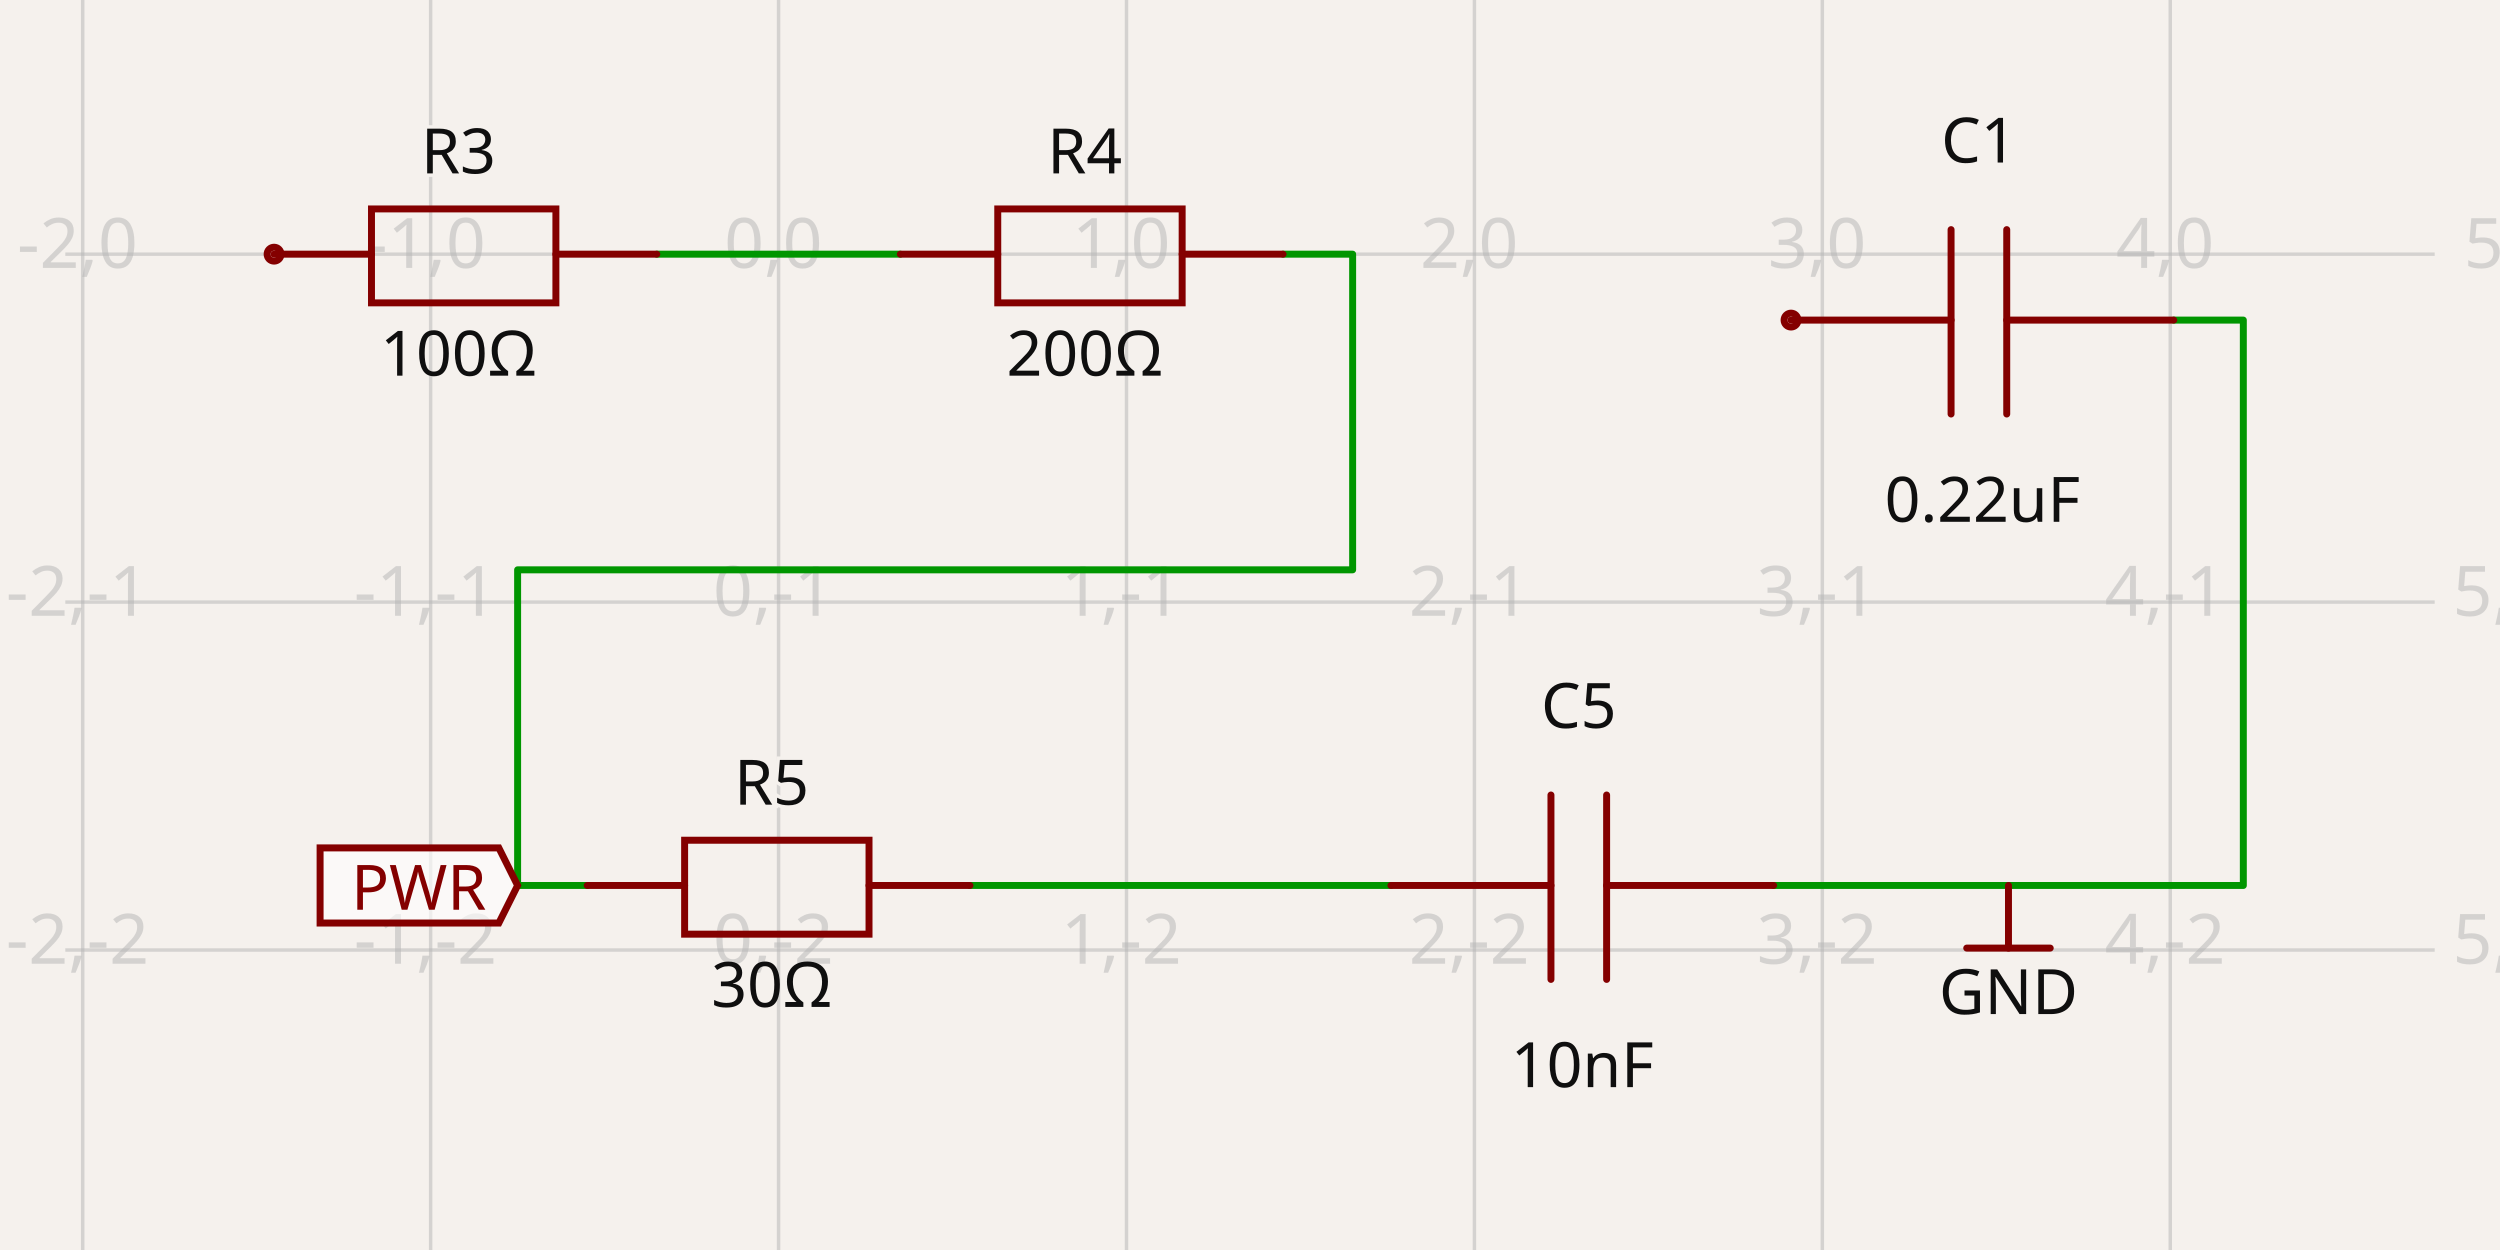
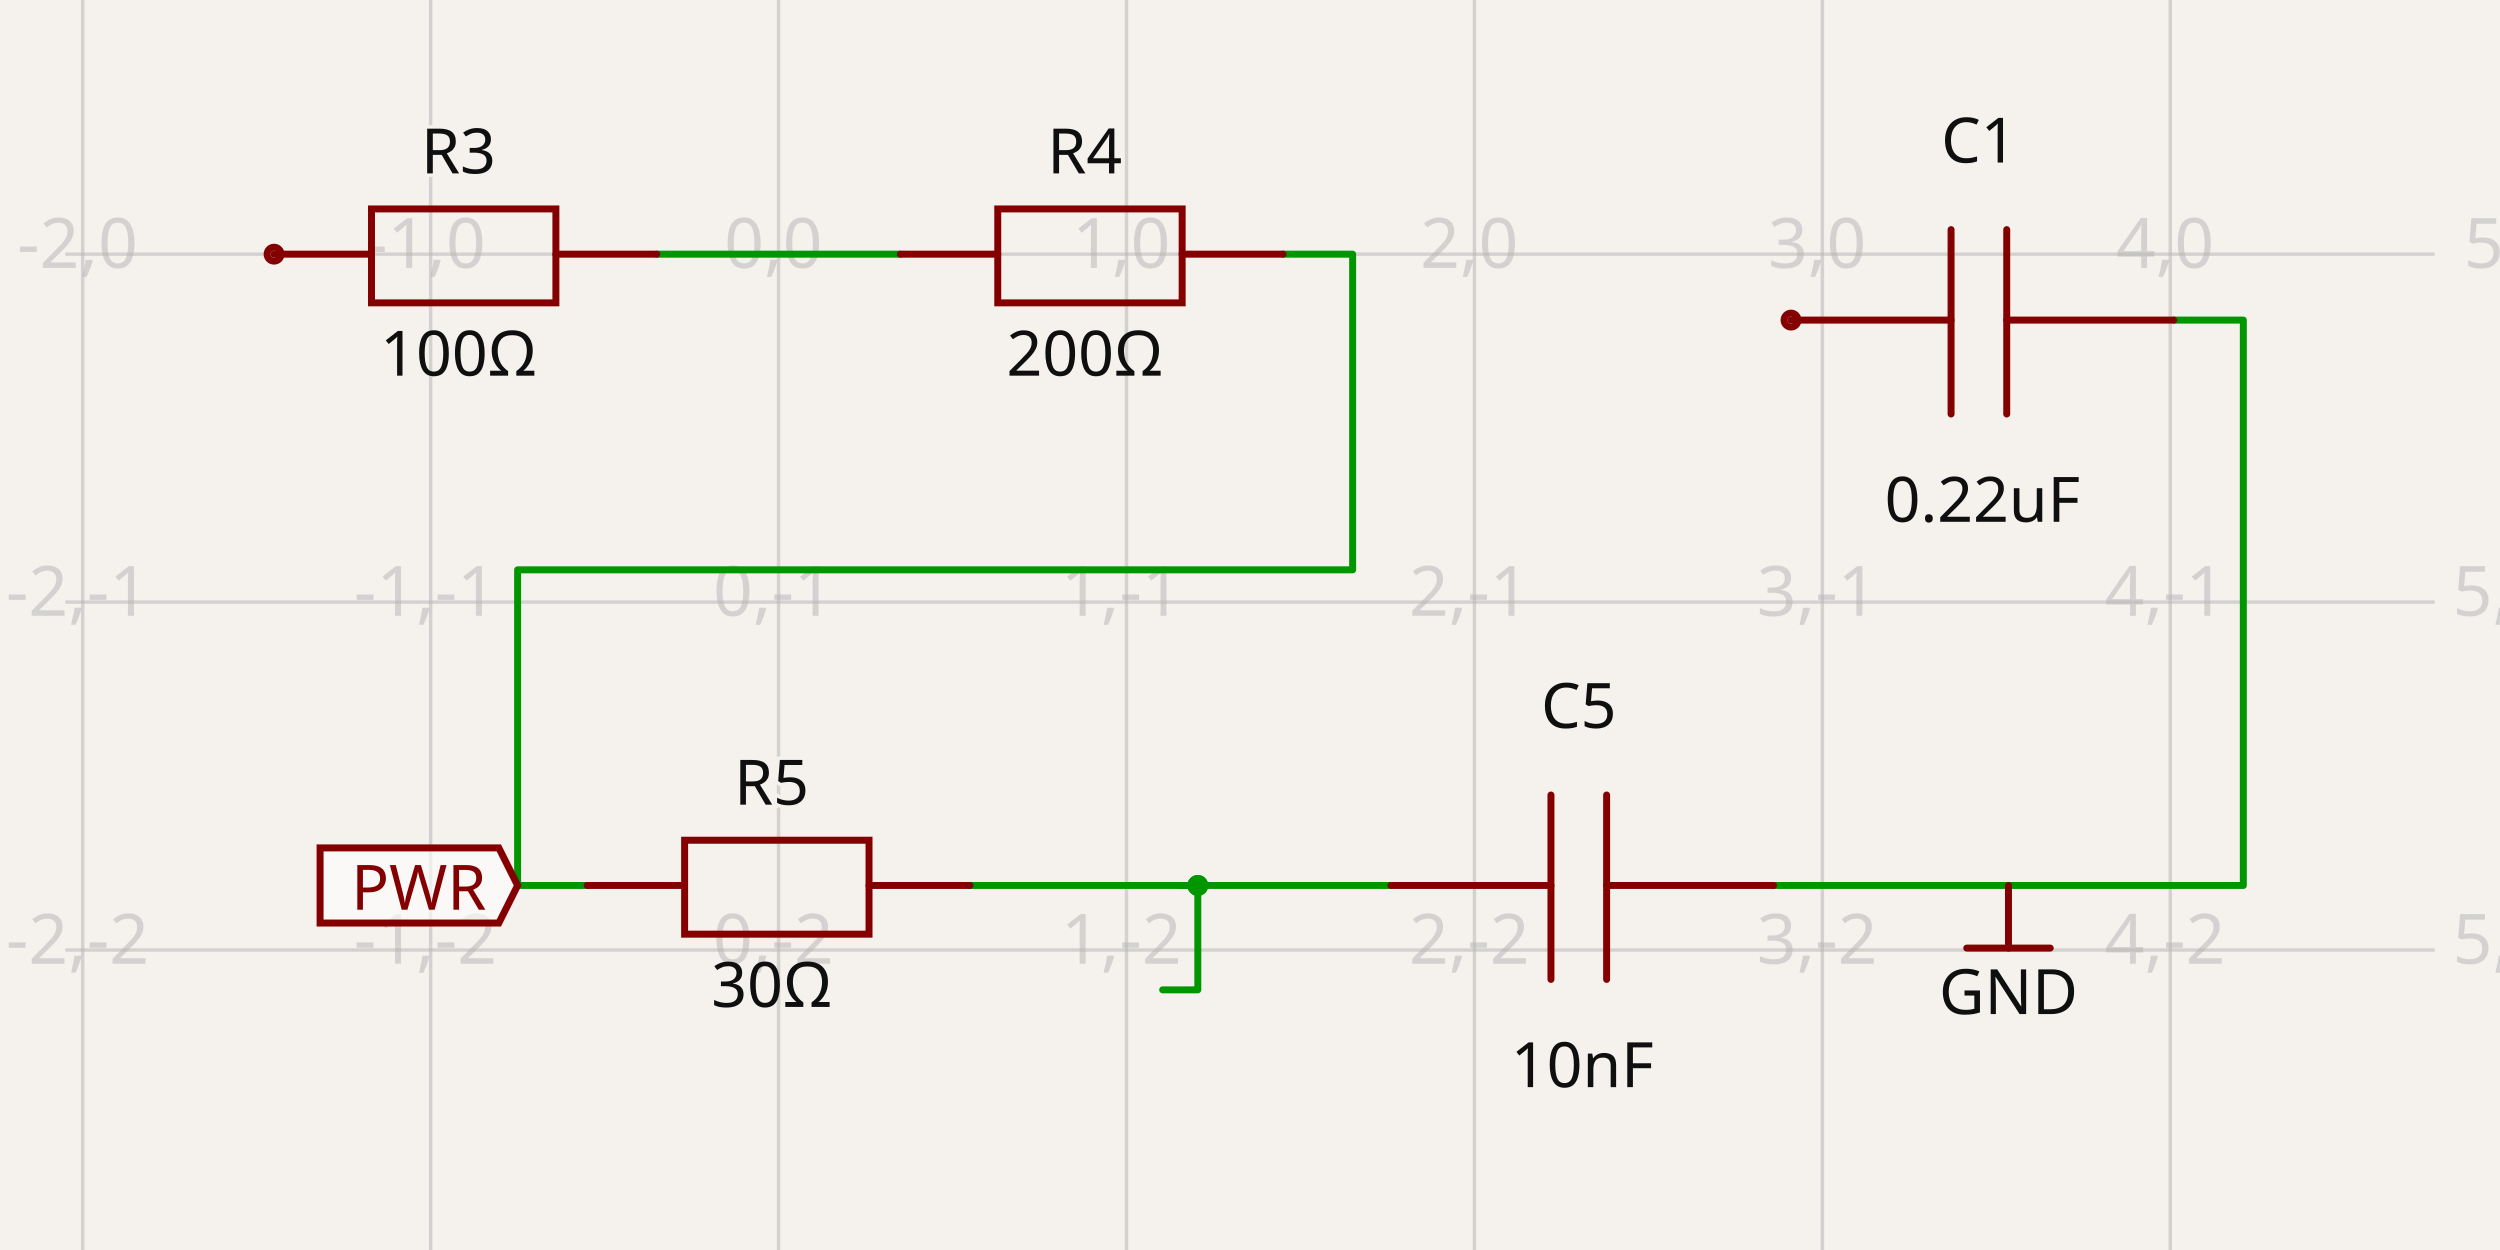
- <svg xmlns="http://www.w3.org/2000/svg" width="1200" height="600" style="background-color: rgb(245, 241, 237)" data-real-to-screen-transform="matrix(167.0037668627,0,0,-167.0037668627,373.709895901,122.0037084114)" data-software-used-string="@tscircuit/core@0.0.1293">
+ <svg xmlns="http://www.w3.org/2000/svg" width="1200" height="600" style="background-color: rgb(245, 241, 237)" data-real-to-screen-transform="matrix(167.0037668627,0,0,-167.0037668627,373.709895901,122.0037084114)" data-software-used-string="@tscircuit/core@0.0.1303">
  <style>
              .boundary { fill: rgb(245, 241, 237); }
              .schematic-boundary { fill: none; stroke: #fff; }
              .component { fill: none; stroke: rgb(132, 0, 0); }
              .chip { fill: rgb(255, 255, 194); stroke: rgb(132, 0, 0); }
              .component-pin { fill: none; stroke: rgb(132, 0, 0); }
              /* Basic per-trace hover fallback */
              .trace:hover {
                filter: invert(1);
              }
              .trace:hover .trace-crossing-outline {
                opacity: 0;
              }
              .trace:hover .trace-junction {
                filter: invert(1);
              }
              /* Net-hover highlighting: when a trace or its overlays are hovered,
                 invert color for all traces (base + overlays) sharing the same
                 subcircuit connectivity key. Also hide crossing outline during hover. */
              svg:has(:is(g.trace[data-subcircuit-connectivity-map-key="unnamedsubcircuitsubcircuit_source_group_1_connectivity_net3"], g.trace-overlays[data-subcircuit-connectivity-map-key="unnamedsubcircuitsubcircuit_source_group_1_connectivity_net3"]):hover) :is(g.trace[data-subcircuit-connectivity-map-key="unnamedsubcircuitsubcircuit_source_group_1_connectivity_net3"], g.trace-overlays[data-subcircuit-connectivity-map-key="unnamedsubcircuitsubcircuit_source_group_1_connectivity_net3"]) { filter: invert(1); }
svg:has(:is(g.trace[data-subcircuit-connectivity-map-key="unnamedsubcircuitsubcircuit_source_group_1_connectivity_net3"], g.trace-overlays[data-subcircuit-connectivity-map-key="unnamedsubcircuitsubcircuit_source_group_1_connectivity_net3"]):hover) g.trace-overlays[data-subcircuit-connectivity-map-key="unnamedsubcircuitsubcircuit_source_group_1_connectivity_net3"] .trace-crossing-outline { opacity: 0; }
svg:has(:is(g.trace[data-subcircuit-connectivity-map-key="unnamedsubcircuitsubcircuit_source_group_1_connectivity_net1"], g.trace-overlays[data-subcircuit-connectivity-map-key="unnamedsubcircuitsubcircuit_source_group_1_connectivity_net1"]):hover) :is(g.trace[data-subcircuit-connectivity-map-key="unnamedsubcircuitsubcircuit_source_group_1_connectivity_net1"], g.trace-overlays[data-subcircuit-connectivity-map-key="unnamedsubcircuitsubcircuit_source_group_1_connectivity_net1"]) { filter: invert(1); }
svg:has(:is(g.trace[data-subcircuit-connectivity-map-key="unnamedsubcircuitsubcircuit_source_group_1_connectivity_net1"], g.trace-overlays[data-subcircuit-connectivity-map-key="unnamedsubcircuitsubcircuit_source_group_1_connectivity_net1"]):hover) g.trace-overlays[data-subcircuit-connectivity-map-key="unnamedsubcircuitsubcircuit_source_group_1_connectivity_net1"] .trace-crossing-outline { opacity: 0; }
svg:has(:is(g.trace[data-subcircuit-connectivity-map-key="undefined"], g.trace-overlays[data-subcircuit-connectivity-map-key="undefined"]):hover) :is(g.trace[data-subcircuit-connectivity-map-key="undefined"], g.trace-overlays[data-subcircuit-connectivity-map-key="undefined"]) { filter: invert(1); }
svg:has(:is(g.trace[data-subcircuit-connectivity-map-key="undefined"], g.trace-overlays[data-subcircuit-connectivity-map-key="undefined"]):hover) g.trace-overlays[data-subcircuit-connectivity-map-key="undefined"] .trace-crossing-outline { opacity: 0; }
              .text { font-family: sans-serif; fill: rgb(0, 150, 0); }
              .pin-number { fill: rgb(169, 0, 0); }
              .port-label { fill: rgb(0, 100, 100); }
              .component-name { fill: rgb(0, 100, 100); }
            </style>
  <rect class="boundary" x="0" y="0" width="1200" height="600" />
  <g class="grid">
    <line x1="-127.301" y1="600" x2="-127.301" y2="7.16227077646181e-12" stroke="rgb(181, 181, 181)" stroke-width="1.67" stroke-opacity="0.5" />
    <line x1="39.702" y1="600" x2="39.702" y2="7.16227077646181e-12" stroke="rgb(181, 181, 181)" stroke-width="1.67" stroke-opacity="0.5" />
    <line x1="206.706" y1="600" x2="206.706" y2="7.16227077646181e-12" stroke="rgb(181, 181, 181)" stroke-width="1.67" stroke-opacity="0.5" />
    <line x1="373.71" y1="600" x2="373.71" y2="7.16227077646181e-12" stroke="rgb(181, 181, 181)" stroke-width="1.67" stroke-opacity="0.5" />
    <line x1="540.714" y1="600" x2="540.714" y2="7.16227077646181e-12" stroke="rgb(181, 181, 181)" stroke-width="1.67" stroke-opacity="0.5" />
    <line x1="707.717" y1="600" x2="707.717" y2="7.16227077646181e-12" stroke="rgb(181, 181, 181)" stroke-width="1.67" stroke-opacity="0.5" />
    <line x1="874.721" y1="600" x2="874.721" y2="7.16227077646181e-12" stroke="rgb(181, 181, 181)" stroke-width="1.67" stroke-opacity="0.5" />
    <line x1="1041.725" y1="600" x2="1041.725" y2="7.16227077646181e-12" stroke="rgb(181, 181, 181)" stroke-width="1.67" stroke-opacity="0.5" />
    <line x1="1208.729" y1="600" x2="1208.729" y2="7.16227077646181e-12" stroke="rgb(181, 181, 181)" stroke-width="1.67" stroke-opacity="0.5" />
    <line x1="31.352" y1="623.015" x2="1168.648" y2="623.015" stroke="rgb(181, 181, 181)" stroke-width="1.67" stroke-opacity="0.5" />
    <line x1="31.352" y1="456.011" x2="1168.648" y2="456.011" stroke="rgb(181, 181, 181)" stroke-width="1.67" stroke-opacity="0.5" />
    <line x1="31.352" y1="289.007" x2="1168.648" y2="289.007" stroke="rgb(181, 181, 181)" stroke-width="1.67" stroke-opacity="0.5" />
    <line x1="31.352" y1="122.004" x2="1168.648" y2="122.004" stroke="rgb(181, 181, 181)" stroke-width="1.67" stroke-opacity="0.5" />
    <line x1="31.352" y1="-45" x2="1168.648" y2="-45" stroke="rgb(181, 181, 181)" stroke-width="1.67" stroke-opacity="0.5" />
    <text x="-129.801" y="618.015" fill="rgb(181, 181, 181)" font-size="33.401" fill-opacity="0.5" text-anchor="middle" dominant-baseline="middle" font-family="sans-serif">-3,-3</text>
    <text x="-129.801" y="451.011" fill="rgb(181, 181, 181)" font-size="33.401" fill-opacity="0.5" text-anchor="middle" dominant-baseline="middle" font-family="sans-serif">-3,-2</text>
    <text x="-129.801" y="284.007" fill="rgb(181, 181, 181)" font-size="33.401" fill-opacity="0.5" text-anchor="middle" dominant-baseline="middle" font-family="sans-serif">-3,-1</text>
    <text x="-129.801" y="117.004" fill="rgb(181, 181, 181)" font-size="33.401" fill-opacity="0.5" text-anchor="middle" dominant-baseline="middle" font-family="sans-serif">-3,0</text>
    <text x="-129.801" y="-50" fill="rgb(181, 181, 181)" font-size="33.401" fill-opacity="0.5" text-anchor="middle" dominant-baseline="middle" font-family="sans-serif">-3,1</text>
    <text x="37.202" y="618.015" fill="rgb(181, 181, 181)" font-size="33.401" fill-opacity="0.5" text-anchor="middle" dominant-baseline="middle" font-family="sans-serif">-2,-3</text>
    <text x="37.202" y="451.011" fill="rgb(181, 181, 181)" font-size="33.401" fill-opacity="0.5" text-anchor="middle" dominant-baseline="middle" font-family="sans-serif">-2,-2</text>
    <text x="37.202" y="284.007" fill="rgb(181, 181, 181)" font-size="33.401" fill-opacity="0.5" text-anchor="middle" dominant-baseline="middle" font-family="sans-serif">-2,-1</text>
    <text x="37.202" y="117.004" fill="rgb(181, 181, 181)" font-size="33.401" fill-opacity="0.5" text-anchor="middle" dominant-baseline="middle" font-family="sans-serif">-2,0</text>
    <text x="37.202" y="-50" fill="rgb(181, 181, 181)" font-size="33.401" fill-opacity="0.5" text-anchor="middle" dominant-baseline="middle" font-family="sans-serif">-2,1</text>
    <text x="204.206" y="618.015" fill="rgb(181, 181, 181)" font-size="33.401" fill-opacity="0.5" text-anchor="middle" dominant-baseline="middle" font-family="sans-serif">-1,-3</text>
    <text x="204.206" y="451.011" fill="rgb(181, 181, 181)" font-size="33.401" fill-opacity="0.5" text-anchor="middle" dominant-baseline="middle" font-family="sans-serif">-1,-2</text>
    <text x="204.206" y="284.007" fill="rgb(181, 181, 181)" font-size="33.401" fill-opacity="0.5" text-anchor="middle" dominant-baseline="middle" font-family="sans-serif">-1,-1</text>
    <text x="204.206" y="117.004" fill="rgb(181, 181, 181)" font-size="33.401" fill-opacity="0.5" text-anchor="middle" dominant-baseline="middle" font-family="sans-serif">-1,0</text>
    <text x="204.206" y="-50" fill="rgb(181, 181, 181)" font-size="33.401" fill-opacity="0.5" text-anchor="middle" dominant-baseline="middle" font-family="sans-serif">-1,1</text>
    <text x="371.21" y="618.015" fill="rgb(181, 181, 181)" font-size="33.401" fill-opacity="0.5" text-anchor="middle" dominant-baseline="middle" font-family="sans-serif">0,-3</text>
    <text x="371.21" y="451.011" fill="rgb(181, 181, 181)" font-size="33.401" fill-opacity="0.5" text-anchor="middle" dominant-baseline="middle" font-family="sans-serif">0,-2</text>
    <text x="371.21" y="284.007" fill="rgb(181, 181, 181)" font-size="33.401" fill-opacity="0.5" text-anchor="middle" dominant-baseline="middle" font-family="sans-serif">0,-1</text>
    <text x="371.21" y="117.004" fill="rgb(181, 181, 181)" font-size="33.401" fill-opacity="0.5" text-anchor="middle" dominant-baseline="middle" font-family="sans-serif">0,0</text>
    <text x="371.21" y="-50" fill="rgb(181, 181, 181)" font-size="33.401" fill-opacity="0.5" text-anchor="middle" dominant-baseline="middle" font-family="sans-serif">0,1</text>
    <text x="538.214" y="618.015" fill="rgb(181, 181, 181)" font-size="33.401" fill-opacity="0.5" text-anchor="middle" dominant-baseline="middle" font-family="sans-serif">1,-3</text>
    <text x="538.214" y="451.011" fill="rgb(181, 181, 181)" font-size="33.401" fill-opacity="0.5" text-anchor="middle" dominant-baseline="middle" font-family="sans-serif">1,-2</text>
    <text x="538.214" y="284.007" fill="rgb(181, 181, 181)" font-size="33.401" fill-opacity="0.5" text-anchor="middle" dominant-baseline="middle" font-family="sans-serif">1,-1</text>
    <text x="538.214" y="117.004" fill="rgb(181, 181, 181)" font-size="33.401" fill-opacity="0.5" text-anchor="middle" dominant-baseline="middle" font-family="sans-serif">1,0</text>
    <text x="538.214" y="-50" fill="rgb(181, 181, 181)" font-size="33.401" fill-opacity="0.5" text-anchor="middle" dominant-baseline="middle" font-family="sans-serif">1,1</text>
    <text x="705.217" y="618.015" fill="rgb(181, 181, 181)" font-size="33.401" fill-opacity="0.5" text-anchor="middle" dominant-baseline="middle" font-family="sans-serif">2,-3</text>
    <text x="705.217" y="451.011" fill="rgb(181, 181, 181)" font-size="33.401" fill-opacity="0.5" text-anchor="middle" dominant-baseline="middle" font-family="sans-serif">2,-2</text>
    <text x="705.217" y="284.007" fill="rgb(181, 181, 181)" font-size="33.401" fill-opacity="0.5" text-anchor="middle" dominant-baseline="middle" font-family="sans-serif">2,-1</text>
    <text x="705.217" y="117.004" fill="rgb(181, 181, 181)" font-size="33.401" fill-opacity="0.5" text-anchor="middle" dominant-baseline="middle" font-family="sans-serif">2,0</text>
    <text x="705.217" y="-50" fill="rgb(181, 181, 181)" font-size="33.401" fill-opacity="0.5" text-anchor="middle" dominant-baseline="middle" font-family="sans-serif">2,1</text>
    <text x="872.221" y="618.015" fill="rgb(181, 181, 181)" font-size="33.401" fill-opacity="0.5" text-anchor="middle" dominant-baseline="middle" font-family="sans-serif">3,-3</text>
    <text x="872.221" y="451.011" fill="rgb(181, 181, 181)" font-size="33.401" fill-opacity="0.5" text-anchor="middle" dominant-baseline="middle" font-family="sans-serif">3,-2</text>
    <text x="872.221" y="284.007" fill="rgb(181, 181, 181)" font-size="33.401" fill-opacity="0.5" text-anchor="middle" dominant-baseline="middle" font-family="sans-serif">3,-1</text>
    <text x="872.221" y="117.004" fill="rgb(181, 181, 181)" font-size="33.401" fill-opacity="0.5" text-anchor="middle" dominant-baseline="middle" font-family="sans-serif">3,0</text>
    <text x="872.221" y="-50" fill="rgb(181, 181, 181)" font-size="33.401" fill-opacity="0.5" text-anchor="middle" dominant-baseline="middle" font-family="sans-serif">3,1</text>
    <text x="1039.225" y="618.015" fill="rgb(181, 181, 181)" font-size="33.401" fill-opacity="0.5" text-anchor="middle" dominant-baseline="middle" font-family="sans-serif">4,-3</text>
    <text x="1039.225" y="451.011" fill="rgb(181, 181, 181)" font-size="33.401" fill-opacity="0.5" text-anchor="middle" dominant-baseline="middle" font-family="sans-serif">4,-2</text>
    <text x="1039.225" y="284.007" fill="rgb(181, 181, 181)" font-size="33.401" fill-opacity="0.5" text-anchor="middle" dominant-baseline="middle" font-family="sans-serif">4,-1</text>
    <text x="1039.225" y="117.004" fill="rgb(181, 181, 181)" font-size="33.401" fill-opacity="0.5" text-anchor="middle" dominant-baseline="middle" font-family="sans-serif">4,0</text>
    <text x="1039.225" y="-50" fill="rgb(181, 181, 181)" font-size="33.401" fill-opacity="0.5" text-anchor="middle" dominant-baseline="middle" font-family="sans-serif">4,1</text>
    <text x="1206.229" y="618.015" fill="rgb(181, 181, 181)" font-size="33.401" fill-opacity="0.5" text-anchor="middle" dominant-baseline="middle" font-family="sans-serif">5,-3</text>
    <text x="1206.229" y="451.011" fill="rgb(181, 181, 181)" font-size="33.401" fill-opacity="0.5" text-anchor="middle" dominant-baseline="middle" font-family="sans-serif">5,-2</text>
    <text x="1206.229" y="284.007" fill="rgb(181, 181, 181)" font-size="33.401" fill-opacity="0.5" text-anchor="middle" dominant-baseline="middle" font-family="sans-serif">5,-1</text>
    <text x="1206.229" y="117.004" fill="rgb(181, 181, 181)" font-size="33.401" fill-opacity="0.5" text-anchor="middle" dominant-baseline="middle" font-family="sans-serif">5,0</text>
    <text x="1206.229" y="-50" fill="rgb(181, 181, 181)" font-size="33.401" fill-opacity="0.5" text-anchor="middle" dominant-baseline="middle" font-family="sans-serif">5,1</text>
  </g>
  <g class="trace" data-layer="base" data-circuit-json-type="schematic_trace" data-schematic-trace-id="schematic_trace_0" data-subcircuit-connectivity-map-key="unnamedsubcircuitsubcircuit_source_group_1_connectivity_net3">
    <path d="M 432.161 122.004 L 315.259 122.004" class="trace-invisible-hover-outline" stroke="rgb(0, 150, 0)" fill="none" stroke-width="26.721px" stroke-linecap="round" opacity="0" stroke-linejoin="round" />
    <path d="M 432.161 122.004 L 315.259 122.004" stroke="rgb(0, 150, 0)" fill="none" stroke-width="3.34px" stroke-linecap="round" stroke-linejoin="round" />
  </g>
  <g class="trace" data-layer="base" data-circuit-json-type="schematic_trace" data-schematic-trace-id="schematic_trace_1" data-subcircuit-connectivity-map-key="unnamedsubcircuitsubcircuit_source_group_1_connectivity_net1">
    <path d="M 465.562 425.025 L 667.637 425.025" class="trace-invisible-hover-outline" stroke="rgb(0, 150, 0)" fill="none" stroke-width="26.721px" stroke-linecap="round" opacity="0" stroke-linejoin="round" />
    <path d="M 465.562 425.025 L 667.637 425.025" stroke="rgb(0, 150, 0)" fill="none" stroke-width="3.34px" stroke-linecap="round" stroke-linejoin="round" />
  </g>
  <g class="trace" data-layer="base" data-circuit-json-type="schematic_trace" data-schematic-trace-id="schematic_trace_2">
    <path d="M 281.858 425.025 L 248.457 425.025 L 248.457 273.514 L 649.266 273.514 L 649.266 122.004 L 615.865 122.004" class="trace-invisible-hover-outline" stroke="rgb(0, 150, 0)" fill="none" stroke-width="26.721px" stroke-linecap="round" opacity="0" stroke-linejoin="round" />
    <path d="M 281.858 425.025 L 248.457 425.025 L 248.457 273.514 L 649.266 273.514 L 649.266 122.004 L 615.865 122.004" stroke="rgb(0, 150, 0)" fill="none" stroke-width="3.34px" stroke-linecap="round" stroke-linejoin="round" />
  </g>
  <g class="trace" data-layer="base" data-circuit-json-type="schematic_trace" data-schematic-trace-id="schematic_trace_3">
    <path d="M 851.341 425.025 L 1076.796 425.025 L 1076.796 153.643 L 1043.395 153.643" class="trace-invisible-hover-outline" stroke="rgb(0, 150, 0)" fill="none" stroke-width="26.721px" stroke-linecap="round" opacity="0" stroke-linejoin="round" />
    <path d="M 851.341 425.025 L 1076.796 425.025 L 1076.796 153.643 L 1043.395 153.643" stroke="rgb(0, 150, 0)" fill="none" stroke-width="3.34px" stroke-linecap="round" stroke-linejoin="round" />
  </g>
+   <g class="trace" data-layer="base" data-circuit-json-type="schematic_trace" data-schematic-trace-id="schematic_trace_4" data-subcircuit-connectivity-map-key="unnamedsubcircuitsubcircuit_source_group_1_connectivity_net1">
+     <path d="M 566.599 425.025 L 574.949 425.025 L 574.949 475.126 L 558.082 475.126" class="trace-invisible-hover-outline" stroke="rgb(0, 150, 0)" fill="none" stroke-width="26.721px" stroke-linecap="round" opacity="0" stroke-linejoin="round" />
+     <path d="M 566.599 425.025 L 574.949 425.025 L 574.949 475.126 L 558.082 475.126" stroke="rgb(0, 150, 0)" fill="none" stroke-width="3.34px" stroke-linecap="round" stroke-linejoin="round" />
+   </g>
  <g class="trace-overlays" data-layer="overlay" data-circuit-json-type="schematic_trace" data-schematic-trace-id="schematic_trace_0" data-subcircuit-connectivity-map-key="unnamedsubcircuitsubcircuit_source_group_1_connectivity_net3" />
-   <g class="trace-overlays" data-layer="overlay" data-circuit-json-type="schematic_trace" data-schematic-trace-id="schematic_trace_1" data-subcircuit-connectivity-map-key="unnamedsubcircuitsubcircuit_source_group_1_connectivity_net1" />
+   <g class="trace-overlays" data-layer="overlay" data-circuit-json-type="schematic_trace" data-schematic-trace-id="schematic_trace_1" data-subcircuit-connectivity-map-key="unnamedsubcircuitsubcircuit_source_group_1_connectivity_net1">
+     <circle cx="574.949" cy="425.025" r="5.01" class="trace-junction" fill="rgb(0, 150, 0)" />
+   </g>
  <g class="trace-overlays" data-layer="overlay" data-circuit-json-type="schematic_trace" data-schematic-trace-id="schematic_trace_2" />
  <g class="trace-overlays" data-layer="overlay" data-circuit-json-type="schematic_trace" data-schematic-trace-id="schematic_trace_3" />
+   <g class="trace-overlays" data-layer="overlay" data-circuit-json-type="schematic_trace" data-schematic-trace-id="schematic_trace_4" data-subcircuit-connectivity-map-key="unnamedsubcircuitsubcircuit_source_group_1_connectivity_net1">
+     <circle cx="574.949" cy="425.025" r="5.01" class="trace-junction" fill="rgb(0, 150, 0)" />
+   </g>
  <g data-circuit-json-type="schematic_component" data-schematic-component-id="schematic_component_0">
    <rect class="component-overlay" x="281.858" y="403.314" width="183.704" height="45.091" fill="transparent" />
    <path d="M 281.858 425.025 L 328.619 425.025" stroke="rgb(132, 0, 0)" fill="none" stroke-width="3.34px" stroke-linecap="round" />
    <path d="M 417.131 425.025 L 465.562 425.025" stroke="rgb(132, 0, 0)" fill="none" stroke-width="3.34px" stroke-linecap="round" />
    <path d="M 373.71 403.314 L 417.131 403.314 L 417.131 448.405 L 328.619 448.405 L 328.619 403.314 L 373.71 403.314" stroke="rgb(132, 0, 0)" fill="none" stroke-width="3.34px" stroke-linecap="round" />
    <text x="370.37" y="395.055" stroke="rgb(245, 241, 237)" stroke-width="3.34px" paint-order="stroke" fill="rgb(15, 15, 15)" font-family="sans-serif" text-anchor="middle" dominant-baseline="ideographic" font-size="30.061px">R5</text>
    <text x="370.37" y="460.004" fill="rgb(15, 15, 15)" font-family="sans-serif" text-anchor="middle" dominant-baseline="hanging" font-size="30.061px">30Ω</text>
  </g>
  <g data-circuit-json-type="schematic_component" data-schematic-component-id="schematic_component_1">
    <rect class="component-overlay" x="667.637" y="381.604" width="183.704" height="88.512" fill="transparent" />
    <path d="M 851.341 425.025 L 771.179 425.025" stroke="rgb(132, 0, 0)" fill="none" stroke-width="3.34px" stroke-linecap="round" />
    <path d="M 744.458 425.025 L 667.637 425.025" stroke="rgb(132, 0, 0)" fill="none" stroke-width="3.34px" stroke-linecap="round" />
    <path d="M 771.179 381.604 L 771.179 470.116" stroke="rgb(132, 0, 0)" fill="none" stroke-width="3.34px" stroke-linecap="round" />
    <path d="M 744.458 381.604 L 744.458 470.116" stroke="rgb(132, 0, 0)" fill="none" stroke-width="3.34px" stroke-linecap="round" />
    <text x="757.819" y="358.223" stroke="rgb(245, 241, 237)" stroke-width="3.34px" paint-order="stroke" fill="rgb(15, 15, 15)" font-family="sans-serif" text-anchor="middle" dominant-baseline="ideographic" font-size="30.061px">C5</text>
    <text x="759.489" y="498.506" fill="rgb(15, 15, 15)" font-family="sans-serif" text-anchor="middle" dominant-baseline="hanging" font-size="30.061px">10nF</text>
  </g>
  <g data-circuit-json-type="schematic_component" data-schematic-component-id="schematic_component_2">
    <rect class="component-overlay" x="131.554" y="100.293" width="183.704" height="45.091" fill="transparent" />
    <path d="M 131.554 122.004 L 178.315 122.004" stroke="rgb(132, 0, 0)" fill="none" stroke-width="3.34px" stroke-linecap="round" />
    <path d="M 266.827 122.004 L 315.259 122.004" stroke="rgb(132, 0, 0)" fill="none" stroke-width="3.34px" stroke-linecap="round" />
    <path d="M 223.407 100.293 L 266.827 100.293 L 266.827 145.384 L 178.315 145.384 L 178.315 100.293 L 223.407 100.293" stroke="rgb(132, 0, 0)" fill="none" stroke-width="3.34px" stroke-linecap="round" />
    <text x="220.066" y="92.034" stroke="rgb(245, 241, 237)" stroke-width="3.34px" paint-order="stroke" fill="rgb(15, 15, 15)" font-family="sans-serif" text-anchor="middle" dominant-baseline="ideographic" font-size="30.061px">R3</text>
    <text x="220.066" y="156.984" fill="rgb(15, 15, 15)" font-family="sans-serif" text-anchor="middle" dominant-baseline="hanging" font-size="30.061px">100Ω</text>
    <circle cx="131.554" cy="122.004" r="3.34px" stroke-width="3.34px" fill="none" stroke="rgb(132, 0, 0)" />
  </g>
  <g data-circuit-json-type="schematic_component" data-schematic-component-id="schematic_component_3">
    <rect class="component-overlay" x="432.161" y="100.293" width="183.704" height="45.091" fill="transparent" />
    <path d="M 432.161 122.004 L 478.922 122.004" stroke="rgb(132, 0, 0)" fill="none" stroke-width="3.34px" stroke-linecap="round" />
    <path d="M 567.434 122.004 L 615.865 122.004" stroke="rgb(132, 0, 0)" fill="none" stroke-width="3.34px" stroke-linecap="round" />
    <path d="M 524.013 100.293 L 567.434 100.293 L 567.434 145.384 L 478.922 145.384 L 478.922 100.293 L 524.013 100.293" stroke="rgb(132, 0, 0)" fill="none" stroke-width="3.34px" stroke-linecap="round" />
    <text x="520.673" y="92.034" stroke="rgb(245, 241, 237)" stroke-width="3.34px" paint-order="stroke" fill="rgb(15, 15, 15)" font-family="sans-serif" text-anchor="middle" dominant-baseline="ideographic" font-size="30.061px">R4</text>
    <text x="520.673" y="156.984" fill="rgb(15, 15, 15)" font-family="sans-serif" text-anchor="middle" dominant-baseline="hanging" font-size="30.061px">200Ω</text>
  </g>
  <g data-circuit-json-type="schematic_component" data-schematic-component-id="schematic_component_4">
    <rect class="component-overlay" x="859.691" y="110.222" width="183.704" height="88.512" fill="transparent" />
    <path d="M 1043.395 153.643 L 963.233 153.643" stroke="rgb(132, 0, 0)" fill="none" stroke-width="3.34px" stroke-linecap="round" />
    <path d="M 936.513 153.643 L 859.691 153.643" stroke="rgb(132, 0, 0)" fill="none" stroke-width="3.34px" stroke-linecap="round" />
    <path d="M 963.233 110.222 L 963.233 198.734" stroke="rgb(132, 0, 0)" fill="none" stroke-width="3.34px" stroke-linecap="round" />
    <path d="M 936.513 110.222 L 936.513 198.734" stroke="rgb(132, 0, 0)" fill="none" stroke-width="3.34px" stroke-linecap="round" />
    <text x="949.873" y="86.842" stroke="rgb(245, 241, 237)" stroke-width="3.34px" paint-order="stroke" fill="rgb(15, 15, 15)" font-family="sans-serif" text-anchor="middle" dominant-baseline="ideographic" font-size="30.061px">C1</text>
    <text x="951.543" y="227.125" fill="rgb(15, 15, 15)" font-family="sans-serif" text-anchor="middle" dominant-baseline="hanging" font-size="30.061px">0.22uF</text>
    <circle cx="859.691" cy="153.643" r="3.34px" stroke-width="3.34px" fill="none" stroke="rgb(132, 0, 0)" />
  </g>
  <g class="schematic-port-hover" data-schematic-port-id="source_port_0">
    <circle cx="281.858" cy="425.025" r="6.68" fill="red" opacity="0" />
  </g>
  <g class="schematic-port-hover" data-schematic-port-id="source_port_1">
    <circle cx="465.562" cy="425.025" r="6.68" fill="red" opacity="0" />
  </g>
  <g class="schematic-port-hover" data-schematic-port-id="source_port_2">
    <circle cx="667.637" cy="425.025" r="6.68" fill="red" opacity="0" />
  </g>
  <g class="schematic-port-hover" data-schematic-port-id="source_port_3">
    <circle cx="851.341" cy="425.025" r="6.68" fill="red" opacity="0" />
  </g>
  <g class="schematic-port-hover" data-schematic-port-id="source_port_4">
    <circle cx="131.554" cy="122.004" r="6.68" fill="red" opacity="0" />
  </g>
  <g class="schematic-port-hover" data-schematic-port-id="source_port_5">
    <circle cx="315.259" cy="122.004" r="6.68" fill="red" opacity="0" />
  </g>
  <g class="schematic-port-hover" data-schematic-port-id="source_port_6">
    <circle cx="432.161" cy="122.004" r="6.68" fill="red" opacity="0" />
  </g>
  <g class="schematic-port-hover" data-schematic-port-id="source_port_7">
    <circle cx="615.865" cy="122.004" r="6.68" fill="red" opacity="0" />
  </g>
  <g class="schematic-port-hover" data-schematic-port-id="source_port_8">
    <circle cx="859.691" cy="153.643" r="6.68" fill="red" opacity="0" />
  </g>
  <g class="schematic-port-hover" data-schematic-port-id="source_port_9">
    <circle cx="1043.395" cy="153.643" r="6.68" fill="red" opacity="0" />
  </g>
  <path class="net-label" d="     M 248.457,425.025     L 239.439,443.061     L 153.643,443.061     L 153.643,406.988     L 239.439,406.988     Z   " fill="rgba(255, 255, 255, 0.6)" stroke="rgb(132, 0, 0)" stroke-width="3.34px" />
  <text class="net-label-text" x="233.427" y="425.025" fill="rgb(132, 0, 0)" text-anchor="end" dominant-baseline="central" font-family="sans-serif" font-variant-numeric="tabular-nums" font-size="30.061px" transform="">PWR</text>
  <rect class="component-overlay" x="944.028" y="425.025" width="40.081" height="30.061" fill="transparent" />
  <path d="M 944.028 455.085 L 984.109 455.085" stroke="rgb(132, 0, 0)" fill="none" stroke-width="3.34px" stroke-linecap="round" />
  <path d="M 964.068 455.085 L 964.068 425.025" stroke="rgb(132, 0, 0)" fill="none" stroke-width="3.34px" stroke-linecap="round" />
  <text x="964.068" y="463.435" fill="rgb(15, 15, 15)" font-family="sans-serif" text-anchor="middle" dominant-baseline="hanging" font-size="30.061px">GND</text>
</svg>
